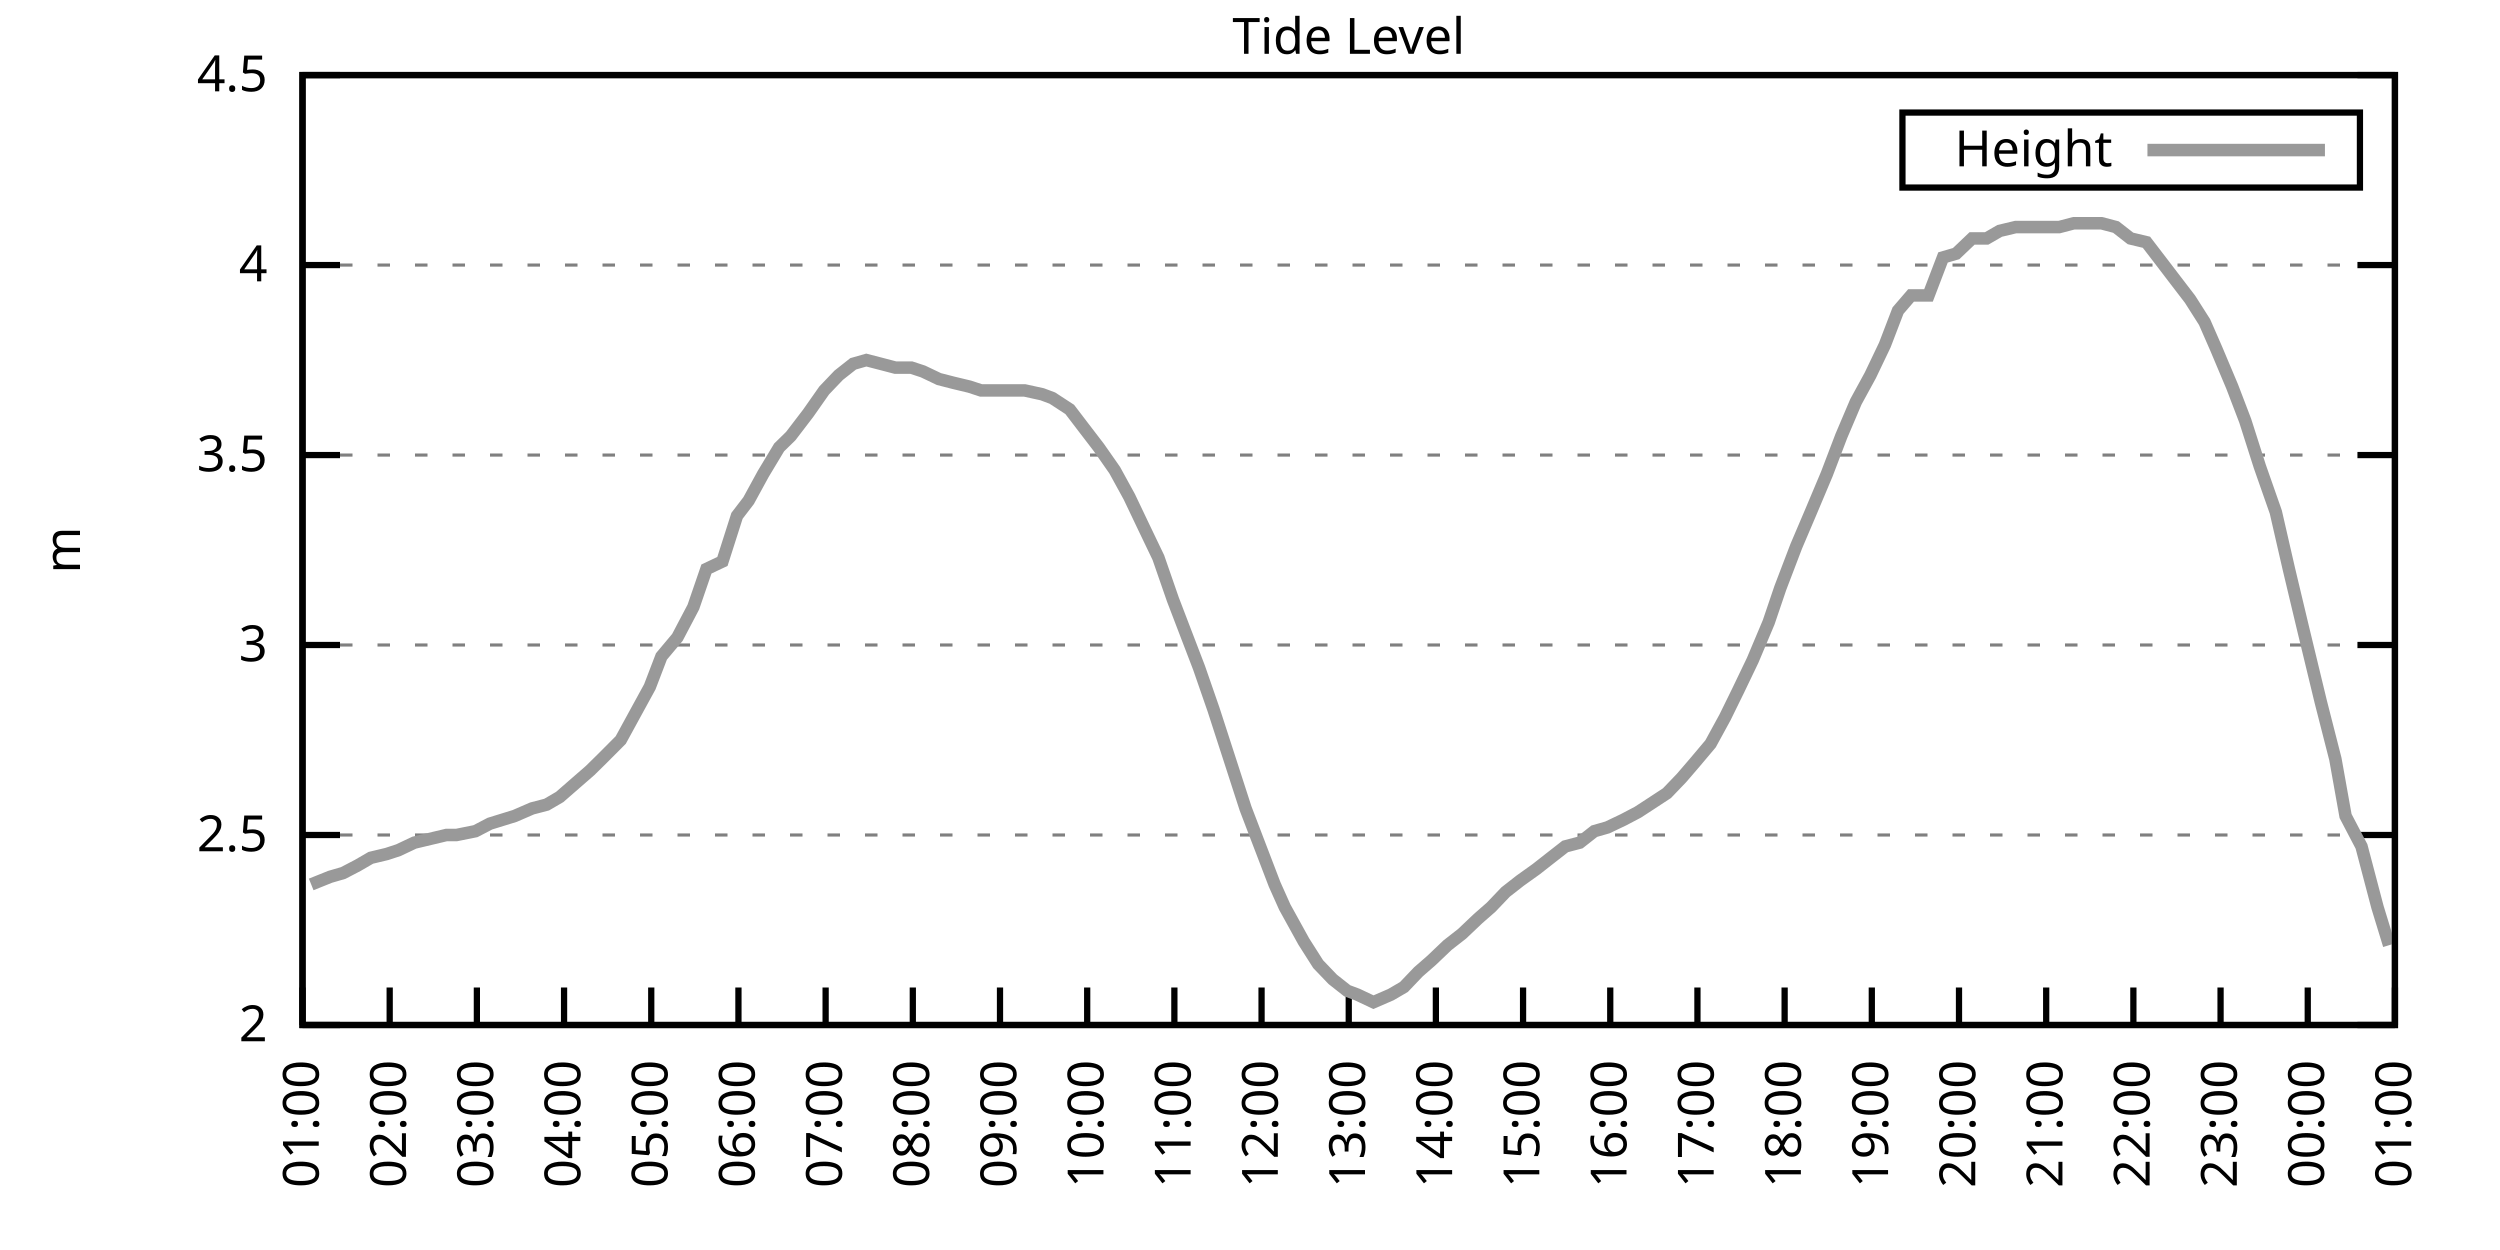
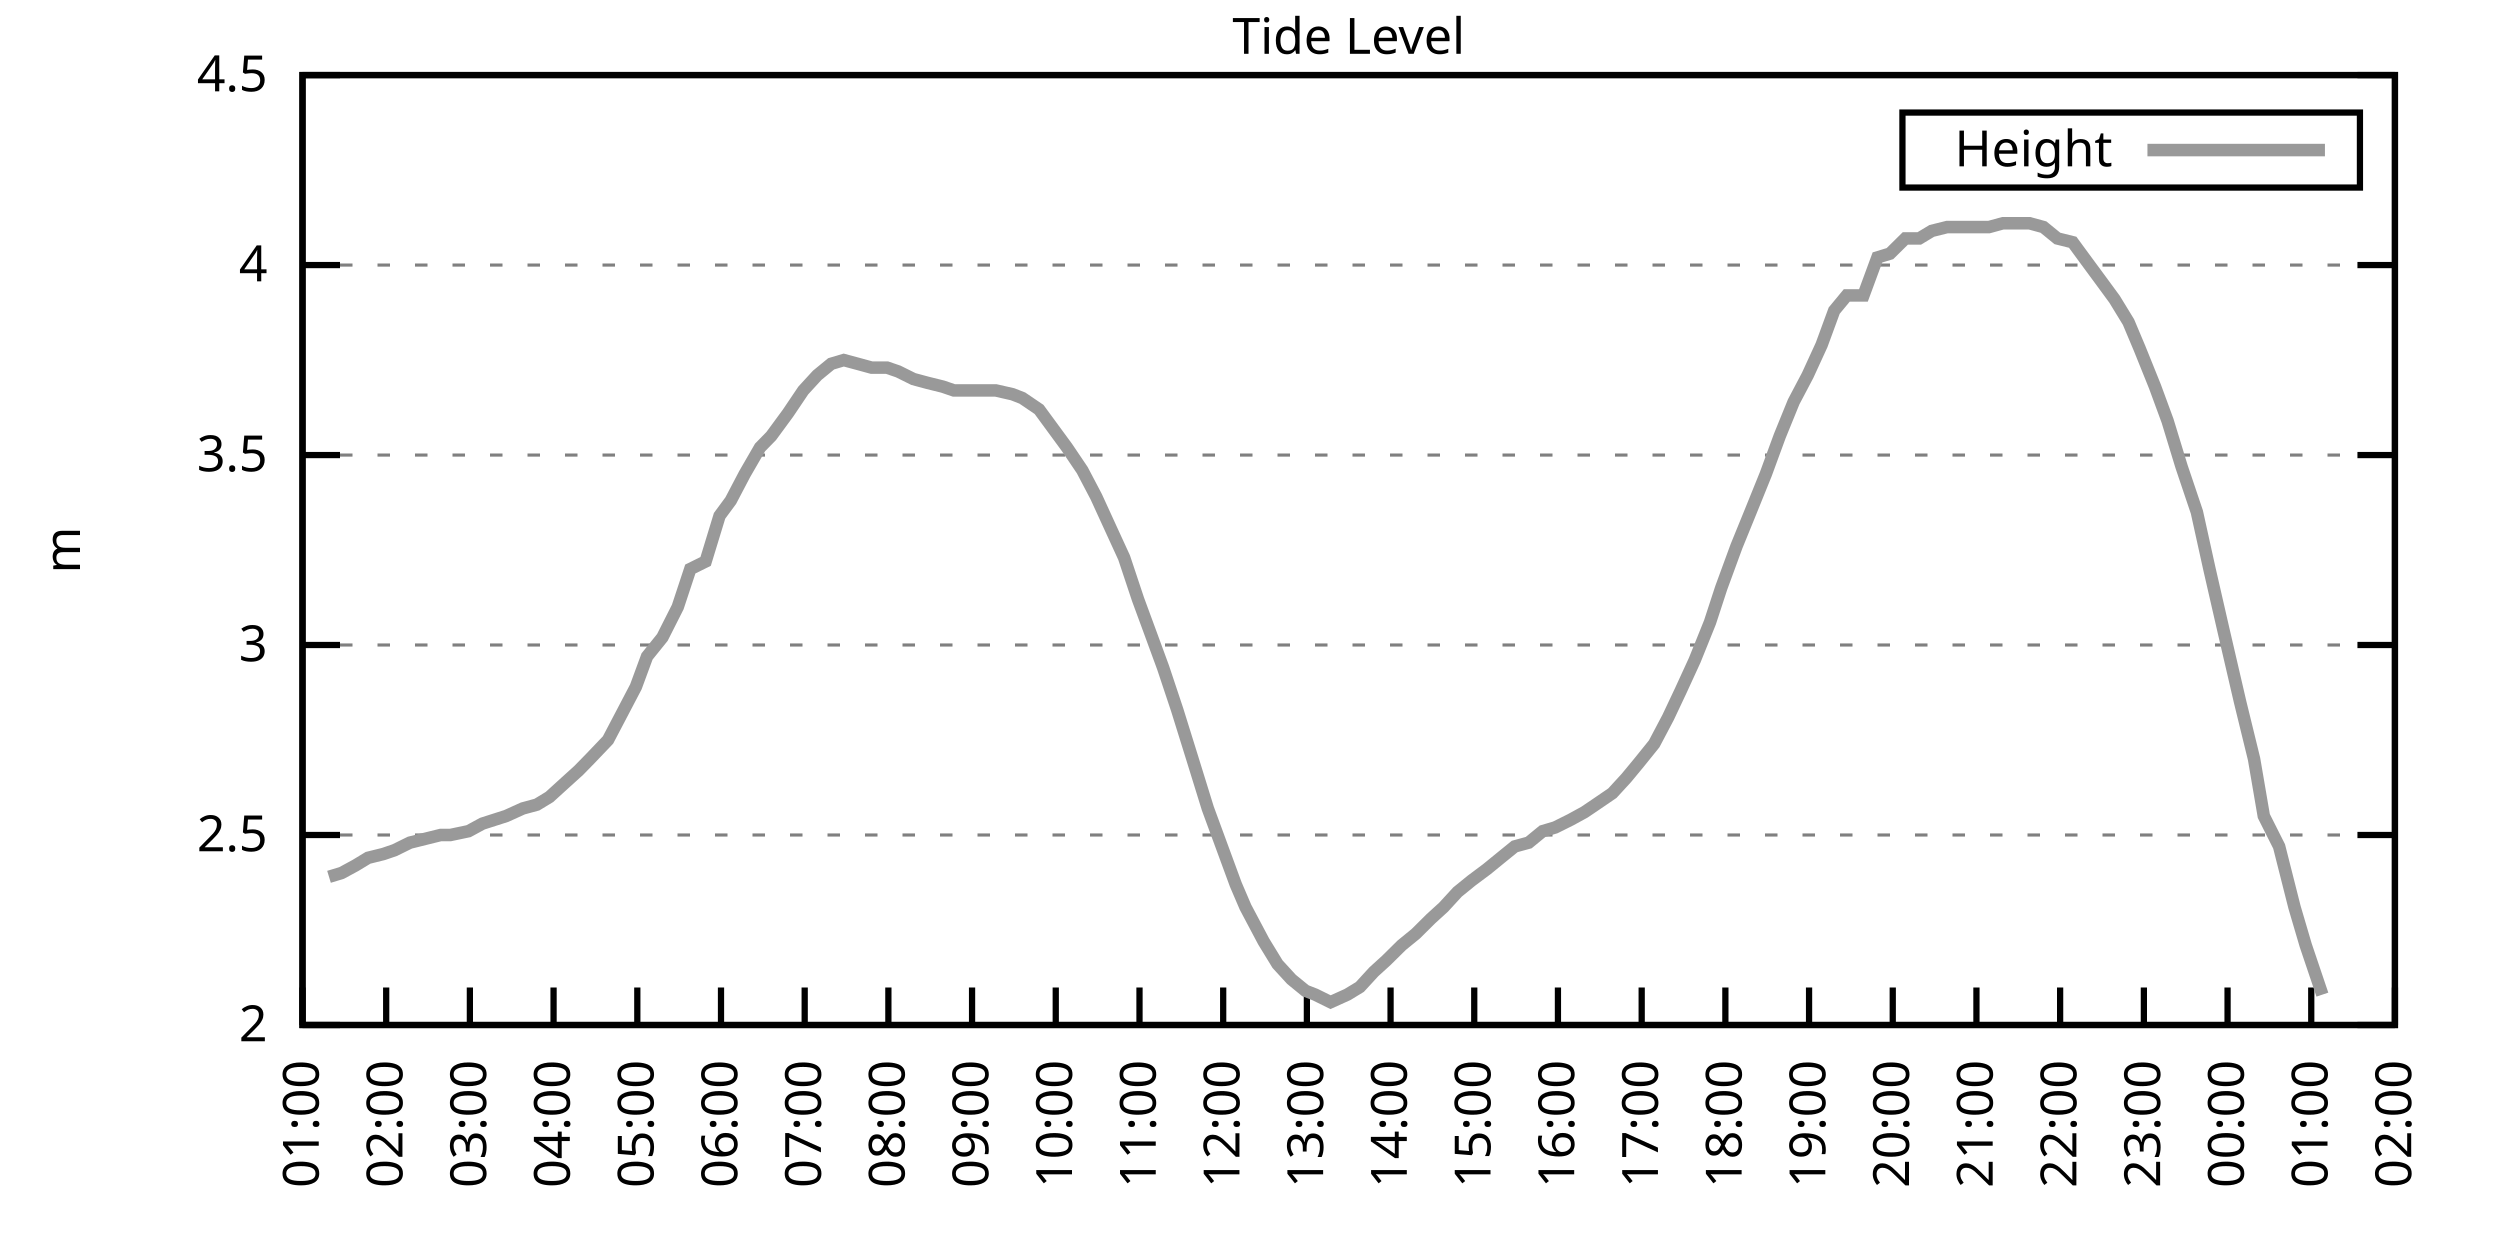
<svg xmlns="http://www.w3.org/2000/svg" xmlns:xlink="http://www.w3.org/1999/xlink" width="400" height="200" viewBox="0 0 400 200">
  <g id="gnuplot_canvas">
    <rect x="0" y="0" width="400" height="200" fill="none" />
    <defs>
      <circle id="gpDot" r="0.5" stroke-width="0.5" stroke="currentColor" />
      <path id="gpPt0" stroke-width="0.333" stroke="currentColor" d="M-1,0 h2 M0,-1 v2" />
      <path id="gpPt1" stroke-width="0.333" stroke="currentColor" d="M-1,-1 L1,1 M1,-1 L-1,1" />
      <path id="gpPt2" stroke-width="0.333" stroke="currentColor" d="M-1,0 L1,0 M0,-1 L0,1 M-1,-1 L1,1 M-1,1 L1,-1" />
      <rect id="gpPt3" stroke-width="0.333" stroke="currentColor" x="-1" y="-1" width="2" height="2" />
      <rect id="gpPt4" stroke-width="0.333" stroke="currentColor" fill="currentColor" x="-1" y="-1" width="2" height="2" />
      <circle id="gpPt5" stroke-width="0.333" stroke="currentColor" cx="0" cy="0" r="1" />
      <use xlink:href="#gpPt5" id="gpPt6" fill="currentColor" stroke="none" />
      <path id="gpPt7" stroke-width="0.333" stroke="currentColor" d="M0,-1.33 L-1.33,0.67 L1.33,0.67 z" />
      <use xlink:href="#gpPt7" id="gpPt8" fill="currentColor" stroke="none" />
      <use xlink:href="#gpPt7" id="gpPt9" stroke="currentColor" transform="rotate(180)" />
      <use xlink:href="#gpPt9" id="gpPt10" fill="currentColor" stroke="none" />
      <use xlink:href="#gpPt3" id="gpPt11" stroke="currentColor" transform="rotate(45)" />
      <use xlink:href="#gpPt11" id="gpPt12" fill="currentColor" stroke="none" />
      <path id="gpPt13" stroke-width="0.333" stroke="currentColor" d="M0,1.330 L1.265,0.411 L0.782,-1.067 L-0.782,-1.076 L-1.265,0.411 z" />
      <use xlink:href="#gpPt13" id="gpPt14" fill="currentColor" stroke="none" />
      <filter id="textbox" filterUnits="objectBoundingBox" x="0" y="0" height="1" width="1">
        <feFlood flood-color="white" flood-opacity="1" result="bgnd" />
        <feComposite in="SourceGraphic" in2="bgnd" operator="atop" />
      </filter>
      <filter id="greybox" filterUnits="objectBoundingBox" x="0" y="0" height="1" width="1">
        <feFlood flood-color="lightgrey" flood-opacity="1" result="grey" />
        <feComposite in="SourceGraphic" in2="grey" operator="atop" />
      </filter>
    </defs>
    <g fill="none" color="white" stroke="currentColor" stroke-width="1.00" stroke-linecap="butt" stroke-linejoin="miter">
</g>
    <g fill="none" color="black" stroke="currentColor" stroke-width="1.00" stroke-linecap="butt" stroke-linejoin="miter">
      <g stroke="none" shape-rendering="crispEdges">
        <polygon fill="rgb(255, 255, 255)" points="48.40,164.00 383.18,164.00 383.18,12.02 48.40,12.02 " />
      </g>
    </g>
    <g fill="none" color="black" stroke="currentColor" stroke-width="1.00" stroke-linecap="butt" stroke-linejoin="miter">
</g>
    <g fill="none" color="black" stroke="black" stroke-width="0.50" stroke-linecap="butt" stroke-linejoin="miter">
</g>
    <g fill="none" color="gray" stroke="currentColor" stroke-width="0.50" stroke-linecap="butt" stroke-linejoin="miter">
      <path stroke="gray" stroke-dasharray="2,4" class="gridline" d="M48.40,164.00 L383.19,164.00  " />
    </g>
    <g fill="none" color="gray" stroke="gray" stroke-width="1.00" stroke-linecap="butt" stroke-linejoin="miter">
</g>
    <g fill="none" color="black" stroke="currentColor" stroke-width="1.00" stroke-linecap="butt" stroke-linejoin="miter">
      <path stroke="black" d="M48.40,164.00 L54.40,164.00 M383.19,164.00 L377.19,164.00  " />
      <g transform="translate(42.80,166.60)" stroke="none" fill="black" font-family="Sans" font-size="8.00" text-anchor="end">
        <text>
          <tspan font-family="Sans"> 2</tspan>
        </text>
      </g>
    </g>
    <g fill="none" color="black" stroke="currentColor" stroke-width="1.00" stroke-linecap="butt" stroke-linejoin="miter">
</g>
    <g fill="none" color="black" stroke="black" stroke-width="0.50" stroke-linecap="butt" stroke-linejoin="miter">
</g>
    <g fill="none" color="gray" stroke="currentColor" stroke-width="0.50" stroke-linecap="butt" stroke-linejoin="miter">
      <path stroke="gray" stroke-dasharray="2,4" class="gridline" d="M48.40,133.60 L383.19,133.60  " />
    </g>
    <g fill="none" color="gray" stroke="gray" stroke-width="1.00" stroke-linecap="butt" stroke-linejoin="miter">
</g>
    <g fill="none" color="black" stroke="currentColor" stroke-width="1.00" stroke-linecap="butt" stroke-linejoin="miter">
      <path stroke="black" d="M48.40,133.60 L54.40,133.60 M383.19,133.60 L377.19,133.60  " />
      <g transform="translate(42.80,136.20)" stroke="none" fill="black" font-family="Sans" font-size="8.00" text-anchor="end">
        <text>
          <tspan font-family="Sans"> 2.5</tspan>
        </text>
      </g>
    </g>
    <g fill="none" color="black" stroke="currentColor" stroke-width="1.00" stroke-linecap="butt" stroke-linejoin="miter">
</g>
    <g fill="none" color="black" stroke="black" stroke-width="0.50" stroke-linecap="butt" stroke-linejoin="miter">
</g>
    <g fill="none" color="gray" stroke="currentColor" stroke-width="0.50" stroke-linecap="butt" stroke-linejoin="miter">
      <path stroke="gray" stroke-dasharray="2,4" class="gridline" d="M48.40,103.20 L383.19,103.20  " />
    </g>
    <g fill="none" color="gray" stroke="gray" stroke-width="1.00" stroke-linecap="butt" stroke-linejoin="miter">
</g>
    <g fill="none" color="black" stroke="currentColor" stroke-width="1.00" stroke-linecap="butt" stroke-linejoin="miter">
      <path stroke="black" d="M48.40,103.20 L54.40,103.20 M383.19,103.20 L377.19,103.20  " />
      <g transform="translate(42.80,105.80)" stroke="none" fill="black" font-family="Sans" font-size="8.00" text-anchor="end">
        <text>
          <tspan font-family="Sans"> 3</tspan>
        </text>
      </g>
    </g>
    <g fill="none" color="black" stroke="currentColor" stroke-width="1.00" stroke-linecap="butt" stroke-linejoin="miter">
</g>
    <g fill="none" color="black" stroke="black" stroke-width="0.50" stroke-linecap="butt" stroke-linejoin="miter">
</g>
    <g fill="none" color="gray" stroke="currentColor" stroke-width="0.50" stroke-linecap="butt" stroke-linejoin="miter">
      <path stroke="gray" stroke-dasharray="2,4" class="gridline" d="M48.40,72.81 L383.19,72.81  " />
    </g>
    <g fill="none" color="gray" stroke="gray" stroke-width="1.00" stroke-linecap="butt" stroke-linejoin="miter">
</g>
    <g fill="none" color="black" stroke="currentColor" stroke-width="1.00" stroke-linecap="butt" stroke-linejoin="miter">
      <path stroke="black" d="M48.40,72.81 L54.40,72.81 M383.19,72.81 L377.19,72.81  " />
      <g transform="translate(42.80,75.41)" stroke="none" fill="black" font-family="Sans" font-size="8.00" text-anchor="end">
        <text>
          <tspan font-family="Sans"> 3.5</tspan>
        </text>
      </g>
    </g>
    <g fill="none" color="black" stroke="currentColor" stroke-width="1.00" stroke-linecap="butt" stroke-linejoin="miter">
</g>
    <g fill="none" color="black" stroke="black" stroke-width="0.50" stroke-linecap="butt" stroke-linejoin="miter">
</g>
    <g fill="none" color="gray" stroke="currentColor" stroke-width="0.50" stroke-linecap="butt" stroke-linejoin="miter">
      <path stroke="gray" stroke-dasharray="2,4" class="gridline" d="M48.40,42.41 L383.19,42.41  " />
    </g>
    <g fill="none" color="gray" stroke="gray" stroke-width="1.00" stroke-linecap="butt" stroke-linejoin="miter">
</g>
    <g fill="none" color="black" stroke="currentColor" stroke-width="1.00" stroke-linecap="butt" stroke-linejoin="miter">
      <path stroke="black" d="M48.40,42.41 L54.40,42.41 M383.19,42.41 L377.19,42.41  " />
      <g transform="translate(42.80,45.01)" stroke="none" fill="black" font-family="Sans" font-size="8.00" text-anchor="end">
        <text>
          <tspan font-family="Sans"> 4</tspan>
        </text>
      </g>
    </g>
    <g fill="none" color="black" stroke="currentColor" stroke-width="1.00" stroke-linecap="butt" stroke-linejoin="miter">
</g>
    <g fill="none" color="black" stroke="black" stroke-width="0.50" stroke-linecap="butt" stroke-linejoin="miter">
</g>
    <g fill="none" color="gray" stroke="currentColor" stroke-width="0.50" stroke-linecap="butt" stroke-linejoin="miter">
      <path stroke="gray" stroke-dasharray="2,4" class="gridline" d="M48.40,12.01 L383.19,12.01  " />
    </g>
    <g fill="none" color="gray" stroke="gray" stroke-width="1.00" stroke-linecap="butt" stroke-linejoin="miter">
</g>
    <g fill="none" color="black" stroke="currentColor" stroke-width="1.00" stroke-linecap="butt" stroke-linejoin="miter">
      <path stroke="black" d="M48.40,12.01 L54.40,12.01 M383.19,12.01 L377.19,12.01  " />
      <g transform="translate(42.80,14.61)" stroke="none" fill="black" font-family="Sans" font-size="8.00" text-anchor="end">
        <text>
          <tspan font-family="Sans"> 4.5</tspan>
        </text>
      </g>
    </g>
    <g fill="none" color="black" stroke="currentColor" stroke-width="1.00" stroke-linecap="butt" stroke-linejoin="miter">
      <path stroke="black" d="M48.40,164.00 L48.40,158.00  " />
      <g transform="translate(51.00,169.60) rotate(270.00)" stroke="none" fill="black" font-family="Sans" font-size="8.00" text-anchor="end">
        <text>
          <tspan font-family="Sans">01:00</tspan>
        </text>
      </g>
    </g>
    <g fill="none" color="black" stroke="currentColor" stroke-width="1.00" stroke-linecap="butt" stroke-linejoin="miter">
-       <path stroke="black" d="M62.35,164.00 L62.35,158.00  " />
-       <g transform="translate(64.95,169.60) rotate(270.00)" stroke="none" fill="black" font-family="Sans" font-size="8.00" text-anchor="end">
+       <path stroke="black" d="M61.79,164.00 L61.79,158.00  " />
+       <g transform="translate(64.39,169.60) rotate(270.00)" stroke="none" fill="black" font-family="Sans" font-size="8.00" text-anchor="end">
        <text>
          <tspan font-family="Sans">02:00</tspan>
        </text>
      </g>
    </g>
    <g fill="none" color="black" stroke="currentColor" stroke-width="1.00" stroke-linecap="butt" stroke-linejoin="miter">
-       <path stroke="black" d="M76.30,164.00 L76.30,158.00  " />
-       <g transform="translate(78.90,169.60) rotate(270.00)" stroke="none" fill="black" font-family="Sans" font-size="8.00" text-anchor="end">
+       <path stroke="black" d="M75.18,164.00 L75.18,158.00  " />
+       <g transform="translate(77.78,169.60) rotate(270.00)" stroke="none" fill="black" font-family="Sans" font-size="8.00" text-anchor="end">
        <text>
          <tspan font-family="Sans">03:00</tspan>
        </text>
      </g>
    </g>
    <g fill="none" color="black" stroke="currentColor" stroke-width="1.00" stroke-linecap="butt" stroke-linejoin="miter">
-       <path stroke="black" d="M90.25,164.00 L90.25,158.00  " />
-       <g transform="translate(92.85,169.60) rotate(270.00)" stroke="none" fill="black" font-family="Sans" font-size="8.00" text-anchor="end">
+       <path stroke="black" d="M88.57,164.00 L88.57,158.00  " />
+       <g transform="translate(91.17,169.60) rotate(270.00)" stroke="none" fill="black" font-family="Sans" font-size="8.00" text-anchor="end">
        <text>
          <tspan font-family="Sans">04:00</tspan>
        </text>
      </g>
    </g>
    <g fill="none" color="black" stroke="currentColor" stroke-width="1.00" stroke-linecap="butt" stroke-linejoin="miter">
-       <path stroke="black" d="M104.20,164.00 L104.20,158.00  " />
-       <g transform="translate(106.80,169.60) rotate(270.00)" stroke="none" fill="black" font-family="Sans" font-size="8.00" text-anchor="end">
+       <path stroke="black" d="M101.97,164.00 L101.97,158.00  " />
+       <g transform="translate(104.57,169.60) rotate(270.00)" stroke="none" fill="black" font-family="Sans" font-size="8.00" text-anchor="end">
        <text>
          <tspan font-family="Sans">05:00</tspan>
        </text>
      </g>
    </g>
    <g fill="none" color="black" stroke="currentColor" stroke-width="1.00" stroke-linecap="butt" stroke-linejoin="miter">
-       <path stroke="black" d="M118.15,164.00 L118.15,158.00  " />
-       <g transform="translate(120.75,169.60) rotate(270.00)" stroke="none" fill="black" font-family="Sans" font-size="8.00" text-anchor="end">
+       <path stroke="black" d="M115.36,164.00 L115.36,158.00  " />
+       <g transform="translate(117.96,169.60) rotate(270.00)" stroke="none" fill="black" font-family="Sans" font-size="8.00" text-anchor="end">
        <text>
          <tspan font-family="Sans">06:00</tspan>
        </text>
      </g>
    </g>
    <g fill="none" color="black" stroke="currentColor" stroke-width="1.00" stroke-linecap="butt" stroke-linejoin="miter">
-       <path stroke="black" d="M132.10,164.00 L132.10,158.00  " />
-       <g transform="translate(134.70,169.60) rotate(270.00)" stroke="none" fill="black" font-family="Sans" font-size="8.00" text-anchor="end">
+       <path stroke="black" d="M128.75,164.00 L128.75,158.00  " />
+       <g transform="translate(131.35,169.60) rotate(270.00)" stroke="none" fill="black" font-family="Sans" font-size="8.00" text-anchor="end">
        <text>
          <tspan font-family="Sans">07:00</tspan>
        </text>
      </g>
    </g>
    <g fill="none" color="black" stroke="currentColor" stroke-width="1.00" stroke-linecap="butt" stroke-linejoin="miter">
-       <path stroke="black" d="M146.05,164.00 L146.05,158.00  " />
-       <g transform="translate(148.65,169.60) rotate(270.00)" stroke="none" fill="black" font-family="Sans" font-size="8.00" text-anchor="end">
+       <path stroke="black" d="M142.14,164.00 L142.14,158.00  " />
+       <g transform="translate(144.74,169.60) rotate(270.00)" stroke="none" fill="black" font-family="Sans" font-size="8.00" text-anchor="end">
        <text>
          <tspan font-family="Sans">08:00</tspan>
        </text>
      </g>
    </g>
    <g fill="none" color="black" stroke="currentColor" stroke-width="1.00" stroke-linecap="butt" stroke-linejoin="miter">
-       <path stroke="black" d="M160.00,164.00 L160.00,158.00  " />
-       <g transform="translate(162.60,169.60) rotate(270.00)" stroke="none" fill="black" font-family="Sans" font-size="8.00" text-anchor="end">
+       <path stroke="black" d="M155.53,164.00 L155.53,158.00  " />
+       <g transform="translate(158.13,169.60) rotate(270.00)" stroke="none" fill="black" font-family="Sans" font-size="8.00" text-anchor="end">
        <text>
          <tspan font-family="Sans">09:00</tspan>
        </text>
      </g>
    </g>
    <g fill="none" color="black" stroke="currentColor" stroke-width="1.00" stroke-linecap="butt" stroke-linejoin="miter">
-       <path stroke="black" d="M173.95,164.00 L173.95,158.00  " />
-       <g transform="translate(176.55,169.60) rotate(270.00)" stroke="none" fill="black" font-family="Sans" font-size="8.00" text-anchor="end">
+       <path stroke="black" d="M168.92,164.00 L168.92,158.00  " />
+       <g transform="translate(171.52,169.60) rotate(270.00)" stroke="none" fill="black" font-family="Sans" font-size="8.00" text-anchor="end">
        <text>
          <tspan font-family="Sans">10:00</tspan>
        </text>
      </g>
    </g>
    <g fill="none" color="black" stroke="currentColor" stroke-width="1.00" stroke-linecap="butt" stroke-linejoin="miter">
-       <path stroke="black" d="M187.90,164.00 L187.90,158.00  " />
-       <g transform="translate(190.50,169.60) rotate(270.00)" stroke="none" fill="black" font-family="Sans" font-size="8.00" text-anchor="end">
+       <path stroke="black" d="M182.32,164.00 L182.32,158.00  " />
+       <g transform="translate(184.92,169.60) rotate(270.00)" stroke="none" fill="black" font-family="Sans" font-size="8.00" text-anchor="end">
        <text>
          <tspan font-family="Sans">11:00</tspan>
        </text>
      </g>
    </g>
    <g fill="none" color="black" stroke="currentColor" stroke-width="1.00" stroke-linecap="butt" stroke-linejoin="miter">
-       <path stroke="black" d="M201.85,164.00 L201.85,158.00  " />
-       <g transform="translate(204.45,169.60) rotate(270.00)" stroke="none" fill="black" font-family="Sans" font-size="8.00" text-anchor="end">
+       <path stroke="black" d="M195.71,164.00 L195.71,158.00  " />
+       <g transform="translate(198.31,169.60) rotate(270.00)" stroke="none" fill="black" font-family="Sans" font-size="8.00" text-anchor="end">
        <text>
          <tspan font-family="Sans">12:00</tspan>
        </text>
      </g>
    </g>
    <g fill="none" color="black" stroke="currentColor" stroke-width="1.00" stroke-linecap="butt" stroke-linejoin="miter">
-       <path stroke="black" d="M215.80,164.00 L215.80,158.00  " />
-       <g transform="translate(218.40,169.60) rotate(270.00)" stroke="none" fill="black" font-family="Sans" font-size="8.00" text-anchor="end">
+       <path stroke="black" d="M209.10,164.00 L209.10,158.00  " />
+       <g transform="translate(211.70,169.60) rotate(270.00)" stroke="none" fill="black" font-family="Sans" font-size="8.00" text-anchor="end">
        <text>
          <tspan font-family="Sans">13:00</tspan>
        </text>
      </g>
    </g>
    <g fill="none" color="black" stroke="currentColor" stroke-width="1.00" stroke-linecap="butt" stroke-linejoin="miter">
-       <path stroke="black" d="M229.74,164.00 L229.74,158.00  " />
-       <g transform="translate(232.34,169.60) rotate(270.00)" stroke="none" fill="black" font-family="Sans" font-size="8.00" text-anchor="end">
+       <path stroke="black" d="M222.49,164.00 L222.49,158.00  " />
+       <g transform="translate(225.09,169.60) rotate(270.00)" stroke="none" fill="black" font-family="Sans" font-size="8.00" text-anchor="end">
        <text>
          <tspan font-family="Sans">14:00</tspan>
        </text>
      </g>
    </g>
    <g fill="none" color="black" stroke="currentColor" stroke-width="1.00" stroke-linecap="butt" stroke-linejoin="miter">
-       <path stroke="black" d="M243.69,164.00 L243.69,158.00  " />
-       <g transform="translate(246.29,169.60) rotate(270.00)" stroke="none" fill="black" font-family="Sans" font-size="8.00" text-anchor="end">
+       <path stroke="black" d="M235.88,164.00 L235.88,158.00  " />
+       <g transform="translate(238.48,169.60) rotate(270.00)" stroke="none" fill="black" font-family="Sans" font-size="8.00" text-anchor="end">
        <text>
          <tspan font-family="Sans">15:00</tspan>
        </text>
      </g>
    </g>
    <g fill="none" color="black" stroke="currentColor" stroke-width="1.00" stroke-linecap="butt" stroke-linejoin="miter">
-       <path stroke="black" d="M257.64,164.00 L257.64,158.00  " />
-       <g transform="translate(260.24,169.60) rotate(270.00)" stroke="none" fill="black" font-family="Sans" font-size="8.00" text-anchor="end">
+       <path stroke="black" d="M249.27,164.00 L249.27,158.00  " />
+       <g transform="translate(251.87,169.60) rotate(270.00)" stroke="none" fill="black" font-family="Sans" font-size="8.00" text-anchor="end">
        <text>
          <tspan font-family="Sans">16:00</tspan>
        </text>
      </g>
    </g>
    <g fill="none" color="black" stroke="currentColor" stroke-width="1.00" stroke-linecap="butt" stroke-linejoin="miter">
-       <path stroke="black" d="M271.59,164.00 L271.59,158.00  " />
-       <g transform="translate(274.19,169.60) rotate(270.00)" stroke="none" fill="black" font-family="Sans" font-size="8.00" text-anchor="end">
+       <path stroke="black" d="M262.67,164.00 L262.67,158.00  " />
+       <g transform="translate(265.27,169.60) rotate(270.00)" stroke="none" fill="black" font-family="Sans" font-size="8.00" text-anchor="end">
        <text>
          <tspan font-family="Sans">17:00</tspan>
        </text>
      </g>
    </g>
    <g fill="none" color="black" stroke="currentColor" stroke-width="1.00" stroke-linecap="butt" stroke-linejoin="miter">
-       <path stroke="black" d="M285.54,164.00 L285.54,158.00  " />
-       <g transform="translate(288.14,169.60) rotate(270.00)" stroke="none" fill="black" font-family="Sans" font-size="8.00" text-anchor="end">
+       <path stroke="black" d="M276.06,164.00 L276.06,158.00  " />
+       <g transform="translate(278.66,169.60) rotate(270.00)" stroke="none" fill="black" font-family="Sans" font-size="8.00" text-anchor="end">
        <text>
          <tspan font-family="Sans">18:00</tspan>
        </text>
      </g>
    </g>
    <g fill="none" color="black" stroke="currentColor" stroke-width="1.00" stroke-linecap="butt" stroke-linejoin="miter">
-       <path stroke="black" d="M299.49,164.00 L299.49,158.00  " />
-       <g transform="translate(302.09,169.60) rotate(270.00)" stroke="none" fill="black" font-family="Sans" font-size="8.00" text-anchor="end">
+       <path stroke="black" d="M289.45,164.00 L289.45,158.00  " />
+       <g transform="translate(292.05,169.60) rotate(270.00)" stroke="none" fill="black" font-family="Sans" font-size="8.00" text-anchor="end">
        <text>
          <tspan font-family="Sans">19:00</tspan>
        </text>
      </g>
    </g>
    <g fill="none" color="black" stroke="currentColor" stroke-width="1.00" stroke-linecap="butt" stroke-linejoin="miter">
-       <path stroke="black" d="M313.44,164.00 L313.44,158.00  " />
-       <g transform="translate(316.04,169.60) rotate(270.00)" stroke="none" fill="black" font-family="Sans" font-size="8.00" text-anchor="end">
+       <path stroke="black" d="M302.84,164.00 L302.84,158.00  " />
+       <g transform="translate(305.44,169.60) rotate(270.00)" stroke="none" fill="black" font-family="Sans" font-size="8.00" text-anchor="end">
        <text>
          <tspan font-family="Sans">20:00</tspan>
        </text>
      </g>
    </g>
    <g fill="none" color="black" stroke="currentColor" stroke-width="1.00" stroke-linecap="butt" stroke-linejoin="miter">
-       <path stroke="black" d="M327.39,164.00 L327.39,158.00  " />
-       <g transform="translate(329.99,169.60) rotate(270.00)" stroke="none" fill="black" font-family="Sans" font-size="8.00" text-anchor="end">
+       <path stroke="black" d="M316.23,164.00 L316.23,158.00  " />
+       <g transform="translate(318.83,169.60) rotate(270.00)" stroke="none" fill="black" font-family="Sans" font-size="8.00" text-anchor="end">
        <text>
          <tspan font-family="Sans">21:00</tspan>
        </text>
      </g>
    </g>
    <g fill="none" color="black" stroke="currentColor" stroke-width="1.00" stroke-linecap="butt" stroke-linejoin="miter">
-       <path stroke="black" d="M341.34,164.00 L341.34,158.00  " />
-       <g transform="translate(343.94,169.60) rotate(270.00)" stroke="none" fill="black" font-family="Sans" font-size="8.00" text-anchor="end">
+       <path stroke="black" d="M329.62,164.00 L329.62,158.00  " />
+       <g transform="translate(332.22,169.60) rotate(270.00)" stroke="none" fill="black" font-family="Sans" font-size="8.00" text-anchor="end">
        <text>
          <tspan font-family="Sans">22:00</tspan>
        </text>
      </g>
    </g>
    <g fill="none" color="black" stroke="currentColor" stroke-width="1.00" stroke-linecap="butt" stroke-linejoin="miter">
-       <path stroke="black" d="M355.29,164.00 L355.29,158.00  " />
-       <g transform="translate(357.89,169.60) rotate(270.00)" stroke="none" fill="black" font-family="Sans" font-size="8.00" text-anchor="end">
+       <path stroke="black" d="M343.02,164.00 L343.02,158.00  " />
+       <g transform="translate(345.62,169.60) rotate(270.00)" stroke="none" fill="black" font-family="Sans" font-size="8.00" text-anchor="end">
        <text>
          <tspan font-family="Sans">23:00</tspan>
        </text>
      </g>
    </g>
    <g fill="none" color="black" stroke="currentColor" stroke-width="1.00" stroke-linecap="butt" stroke-linejoin="miter">
-       <path stroke="black" d="M369.24,164.00 L369.24,158.00  " />
-       <g transform="translate(371.84,169.60) rotate(270.00)" stroke="none" fill="black" font-family="Sans" font-size="8.00" text-anchor="end">
+       <path stroke="black" d="M356.41,164.00 L356.41,158.00  " />
+       <g transform="translate(359.01,169.60) rotate(270.00)" stroke="none" fill="black" font-family="Sans" font-size="8.00" text-anchor="end">
        <text>
          <tspan font-family="Sans">00:00</tspan>
+         </text>
+       </g>
+     </g>
+     <g fill="none" color="black" stroke="currentColor" stroke-width="1.00" stroke-linecap="butt" stroke-linejoin="miter">
+       <path stroke="black" d="M369.80,164.00 L369.80,158.00  " />
+       <g transform="translate(372.40,169.60) rotate(270.00)" stroke="none" fill="black" font-family="Sans" font-size="8.00" text-anchor="end">
+         <text>
+           <tspan font-family="Sans">01:00</tspan>
        </text>
      </g>
    </g>
    <g fill="none" color="black" stroke="currentColor" stroke-width="1.00" stroke-linecap="butt" stroke-linejoin="miter">
      <path stroke="black" d="M383.19,164.00 L383.19,158.00  " />
      <g transform="translate(385.79,169.60) rotate(270.00)" stroke="none" fill="black" font-family="Sans" font-size="8.00" text-anchor="end">
        <text>
-           <tspan font-family="Sans">01:00</tspan>
+           <tspan font-family="Sans">02:00</tspan>
        </text>
      </g>
    </g>
    <g fill="none" color="black" stroke="currentColor" stroke-width="1.00" stroke-linecap="butt" stroke-linejoin="miter">
</g>
    <g fill="none" color="black" stroke="currentColor" stroke-width="1.00" stroke-linecap="butt" stroke-linejoin="miter">
      <path stroke="black" d="M48.40,12.01 L48.40,164.00 L383.19,164.00 L383.19,12.01 L48.40,12.01 Z  " />
    </g>
    <g fill="none" color="black" stroke="currentColor" stroke-width="1.00" stroke-linecap="butt" stroke-linejoin="miter">
</g>
    <g fill="none" color="black" stroke="currentColor" stroke-width="1.00" stroke-linecap="butt" stroke-linejoin="miter">
      <path stroke="black" d="M304.39,30.01 L304.39,18.01 L377.59,18.01 L377.59,30.01 L304.39,30.01 Z  " />
    </g>
    <g id="Tide_level_plot_1">
      <g fill="none" color="white" stroke="black" stroke-width="2.00" stroke-linecap="butt" stroke-linejoin="miter">
</g>
      <g fill="none" color="black" stroke="currentColor" stroke-width="2.00" stroke-linecap="butt" stroke-linejoin="miter">
        <g transform="translate(337.99,26.61)" stroke="none" fill="black" font-family="Sans" font-size="8.00" text-anchor="end">
          <text>
            <tspan font-family="Sans">Height</tspan>
          </text>
        </g>
      </g>
      <g fill="none" color="black" stroke="currentColor" stroke-width="2.00" stroke-linecap="butt" stroke-linejoin="miter">
-         <path stroke="rgb(153, 153, 153)" d="M343.59,24.01 L371.99,24.01 M49.79,141.51 L52.82,140.29 L54.91,139.68 L57.23,138.47 L59.33,137.25 L61.88,136.64   L63.74,136.03 L66.30,134.82 L68.86,134.21 L71.42,133.60 L73.04,133.60 L76.07,132.99 L78.39,131.78 L82.34,130.56   L85.13,129.35 L87.46,128.74 L89.55,127.52 L92.34,125.09 L94.43,123.27 L96.29,121.44 L99.32,118.40 L101.64,114.15   L103.97,109.89 L105.83,105.03 L108.38,101.99 L110.94,97.12 L113.03,91.04 L115.59,89.83 L117.92,82.53 L119.78,80.10   L122.10,75.85 L124.66,71.59 L126.52,69.77 L129.31,66.12 L131.87,62.47 L134.19,60.04 L136.51,58.21 L138.61,57.61   L140.93,58.21 L143.26,58.82 L145.81,58.82 L147.67,59.43 L150.23,60.65 L152.56,61.25 L155.11,61.86 L156.97,62.47   L159.30,62.47 L161.62,62.47 L163.95,62.47 L166.74,63.08 L168.37,63.69 L171.16,65.51 L173.48,68.55 L175.81,71.59   L178.36,75.24 L180.69,79.49 L183.01,84.36 L185.34,89.22 L187.66,95.91 L189.52,100.77 L191.85,106.85 L194.17,113.54   L196.73,121.44 L199.29,129.35 L201.38,134.82 L203.94,141.51 L205.57,145.15 L208.59,150.62 L210.91,154.27 L213.24,156.70   L215.56,158.53 L217.19,159.14 L219.75,160.35 L222.54,159.14 L224.63,157.92 L226.95,155.49 L229.05,153.66 L231.60,151.23   L233.93,149.41 L236.49,146.98 L238.58,145.15 L240.90,142.72 L243.23,140.90 L245.79,139.07 L248.11,137.25 L250.44,135.43   L252.76,134.82 L255.09,132.99 L257.18,132.39 L259.74,131.17 L262.06,129.95 L263.92,128.74 L266.71,126.91 L269.04,124.48   L271.13,122.05 L273.69,119.01 L276.01,114.76 L278.10,110.50 L280.43,105.64 L282.99,99.56 L284.85,94.08 L287.40,87.40   L289.73,81.93 L292.29,75.85 L294.61,69.77 L296.94,64.29 L299.26,60.04 L301.58,55.18 L303.68,49.70 L305.77,47.27   L308.56,47.27 L310.88,41.19 L312.98,40.58 L315.53,38.15 L317.86,38.15 L319.95,36.94 L322.51,36.33 L324.60,36.33   L326.69,36.33 L329.48,36.33 L331.81,35.72 L333.90,35.72 L336.23,35.72 L338.55,36.33 L340.88,38.15 L343.43,38.76   L345.76,41.80 L348.08,44.84 L350.41,47.88 L352.73,51.53 L354.59,55.78 L357.15,61.86 L359.24,67.33 L361.57,74.63   L364.13,81.93 L366.22,91.04 L368.54,100.77 L371.33,112.32 L373.66,121.44 L375.29,130.56 L377.84,135.43 L380.40,145.15   L382.26,151.23  " />
+         <path stroke="rgb(153, 153, 153)" d="M343.59,24.01 L371.99,24.01 M52.64,140.29 L54.65,139.68 L56.88,138.47 L58.89,137.25 L61.35,136.64 L63.13,136.03   L65.59,134.82 L68.04,134.21 L70.50,133.60 L72.06,133.60 L74.96,132.99 L77.19,131.78 L80.99,130.56 L83.66,129.35   L85.90,128.74 L87.91,127.52 L90.58,125.09 L92.59,123.27 L94.38,121.44 L97.28,118.40 L99.51,114.15 L101.74,109.89   L103.53,105.03 L105.98,101.99 L108.44,97.12 L110.45,91.04 L112.90,89.83 L115.13,82.53 L116.92,80.10 L119.15,75.85   L121.61,71.59 L123.39,69.77 L126.07,66.12 L128.53,62.47 L130.76,60.04 L132.99,58.21 L135.00,57.61 L137.23,58.21   L139.46,58.82 L141.92,58.82 L143.70,59.43 L146.16,60.65 L148.39,61.25 L150.85,61.86 L152.63,62.47 L154.86,62.47   L157.10,62.47 L159.33,62.47 L162.01,63.08 L163.57,63.69 L166.25,65.51 L168.48,68.55 L170.71,71.59 L173.17,75.24   L175.40,79.49 L177.63,84.36 L179.86,89.22 L182.09,95.91 L183.88,100.77 L186.11,106.85 L188.34,113.54 L190.80,121.44   L193.25,129.35 L195.26,134.82 L197.72,141.51 L199.28,145.15 L202.18,150.62 L204.41,154.27 L206.64,156.70 L208.88,158.53   L210.44,159.14 L212.89,160.35 L215.57,159.14 L217.58,157.92 L219.81,155.49 L221.82,153.66 L224.28,151.23 L226.51,149.41   L228.96,146.98 L230.97,145.15 L233.20,142.72 L235.44,140.90 L237.89,139.07 L240.12,137.25 L242.36,135.43 L244.59,134.82   L246.82,132.99 L248.83,132.39 L251.28,131.17 L253.51,129.95 L255.30,128.74 L257.98,126.91 L260.21,124.48 L262.22,122.05   L264.67,119.01 L266.91,114.76 L268.92,110.50 L271.15,105.64 L273.60,99.56 L275.39,94.08 L277.84,87.40 L280.07,81.93   L282.53,75.85 L284.76,69.77 L286.99,64.29 L289.23,60.04 L291.46,55.18 L293.47,49.70 L295.48,47.27 L298.15,47.27   L300.39,41.19 L302.39,40.58 L304.85,38.15 L307.08,38.15 L309.09,36.94 L311.54,36.33 L313.55,36.33 L315.56,36.33   L318.24,36.33 L320.47,35.72 L322.48,35.72 L324.71,35.72 L326.95,36.33 L329.18,38.15 L331.63,38.76 L333.86,41.80   L336.10,44.84 L338.33,47.88 L340.56,51.53 L342.35,55.78 L344.80,61.86 L346.81,67.33 L349.04,74.63 L351.50,81.93   L353.51,91.04 L355.74,100.77 L358.42,112.32 L360.65,121.44 L362.21,130.56 L364.66,135.43 L367.12,145.15 L368.91,151.23   L371.58,159.14  " />
      </g>
    </g>
    <g fill="none" color="black" stroke="currentColor" stroke-width="2.00" stroke-linecap="butt" stroke-linejoin="miter">
</g>
    <g fill="none" color="black" stroke="black" stroke-width="1.00" stroke-linecap="butt" stroke-linejoin="miter">
</g>
    <g fill="none" color="black" stroke="currentColor" stroke-width="1.00" stroke-linecap="butt" stroke-linejoin="miter">
      <path stroke="black" d="M48.40,12.01 L48.40,164.00 L383.19,164.00 L383.19,12.01 L48.40,12.01 Z  " />
      <g transform="translate(12.80,88.01) rotate(270.00)" stroke="none" fill="black" font-family="Sans" font-size="8.00" text-anchor="middle">
        <text>
          <tspan font-family="Sans">m</tspan>
        </text>
      </g>
    </g>
    <g fill="none" color="black" stroke="currentColor" stroke-width="1.00" stroke-linecap="butt" stroke-linejoin="miter">
</g>
    <g fill="none" color="black" stroke="currentColor" stroke-width="1.00" stroke-linecap="butt" stroke-linejoin="miter">
      <g transform="translate(215.79,8.61)" stroke="none" fill="black" font-family="Sans" font-size="8.00" text-anchor="middle">
        <text>
          <tspan font-family="Sans">Tide Level</tspan>
        </text>
      </g>
    </g>
    <g fill="none" color="black" stroke="currentColor" stroke-width="1.00" stroke-linecap="butt" stroke-linejoin="miter">
</g>
  </g>
</svg>
